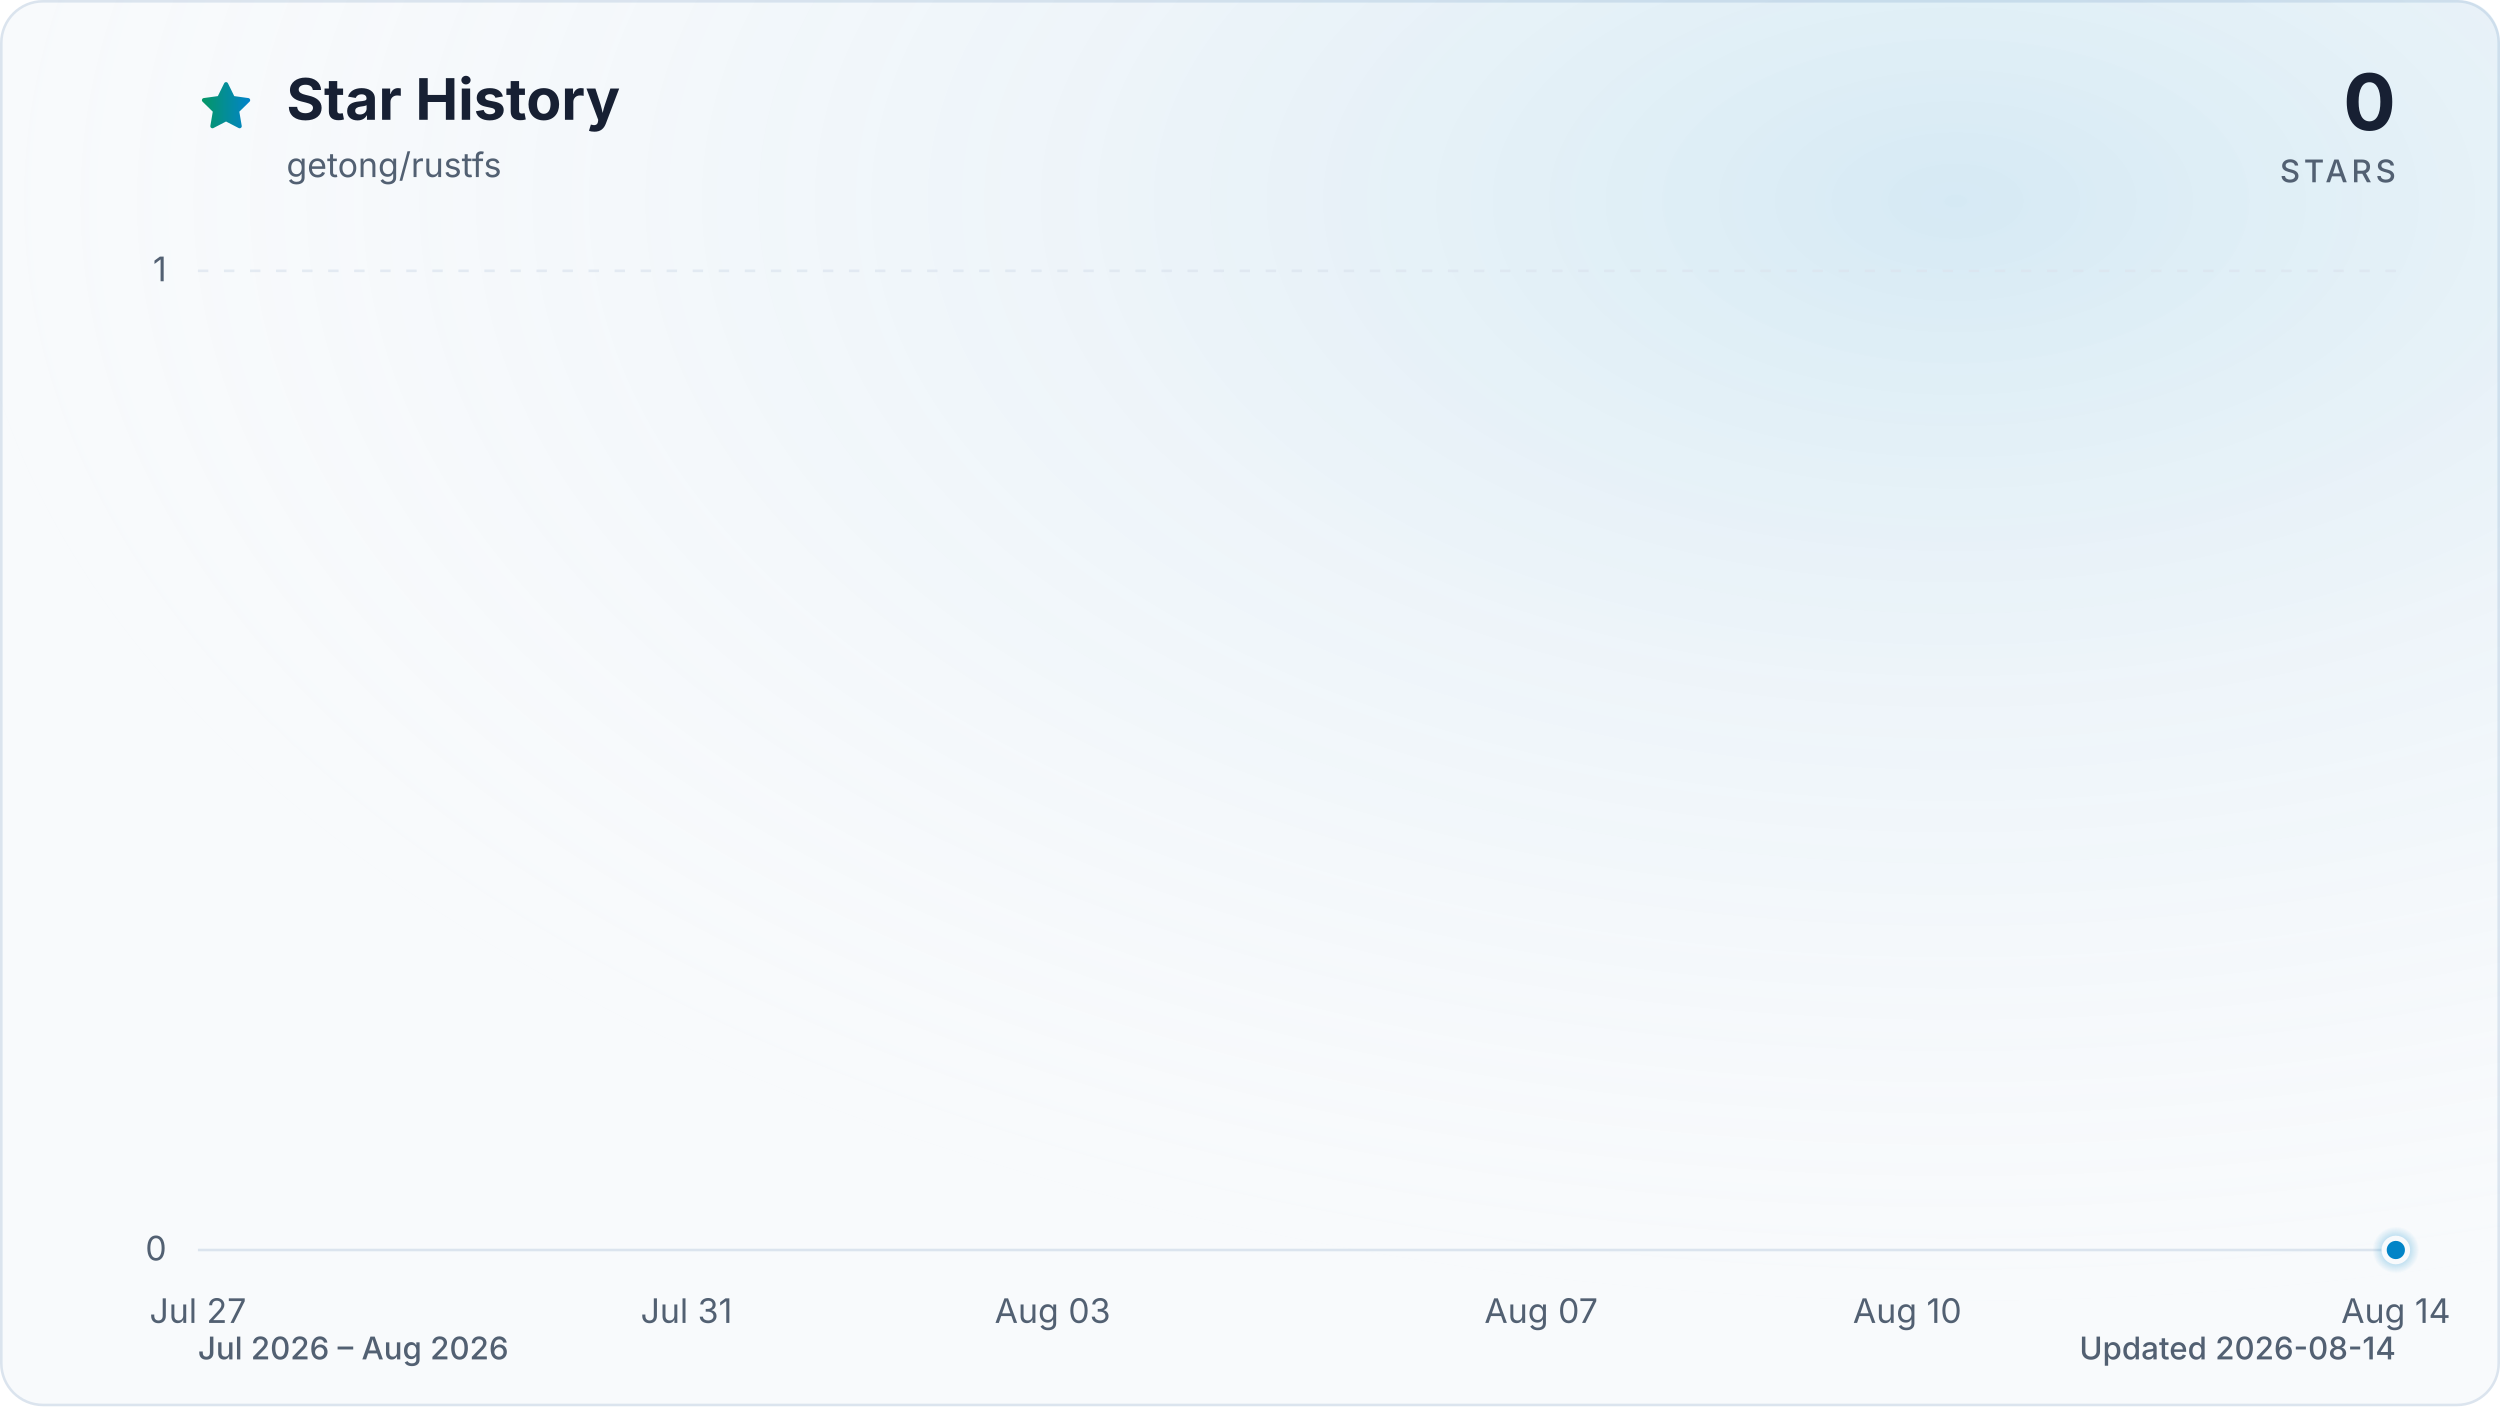
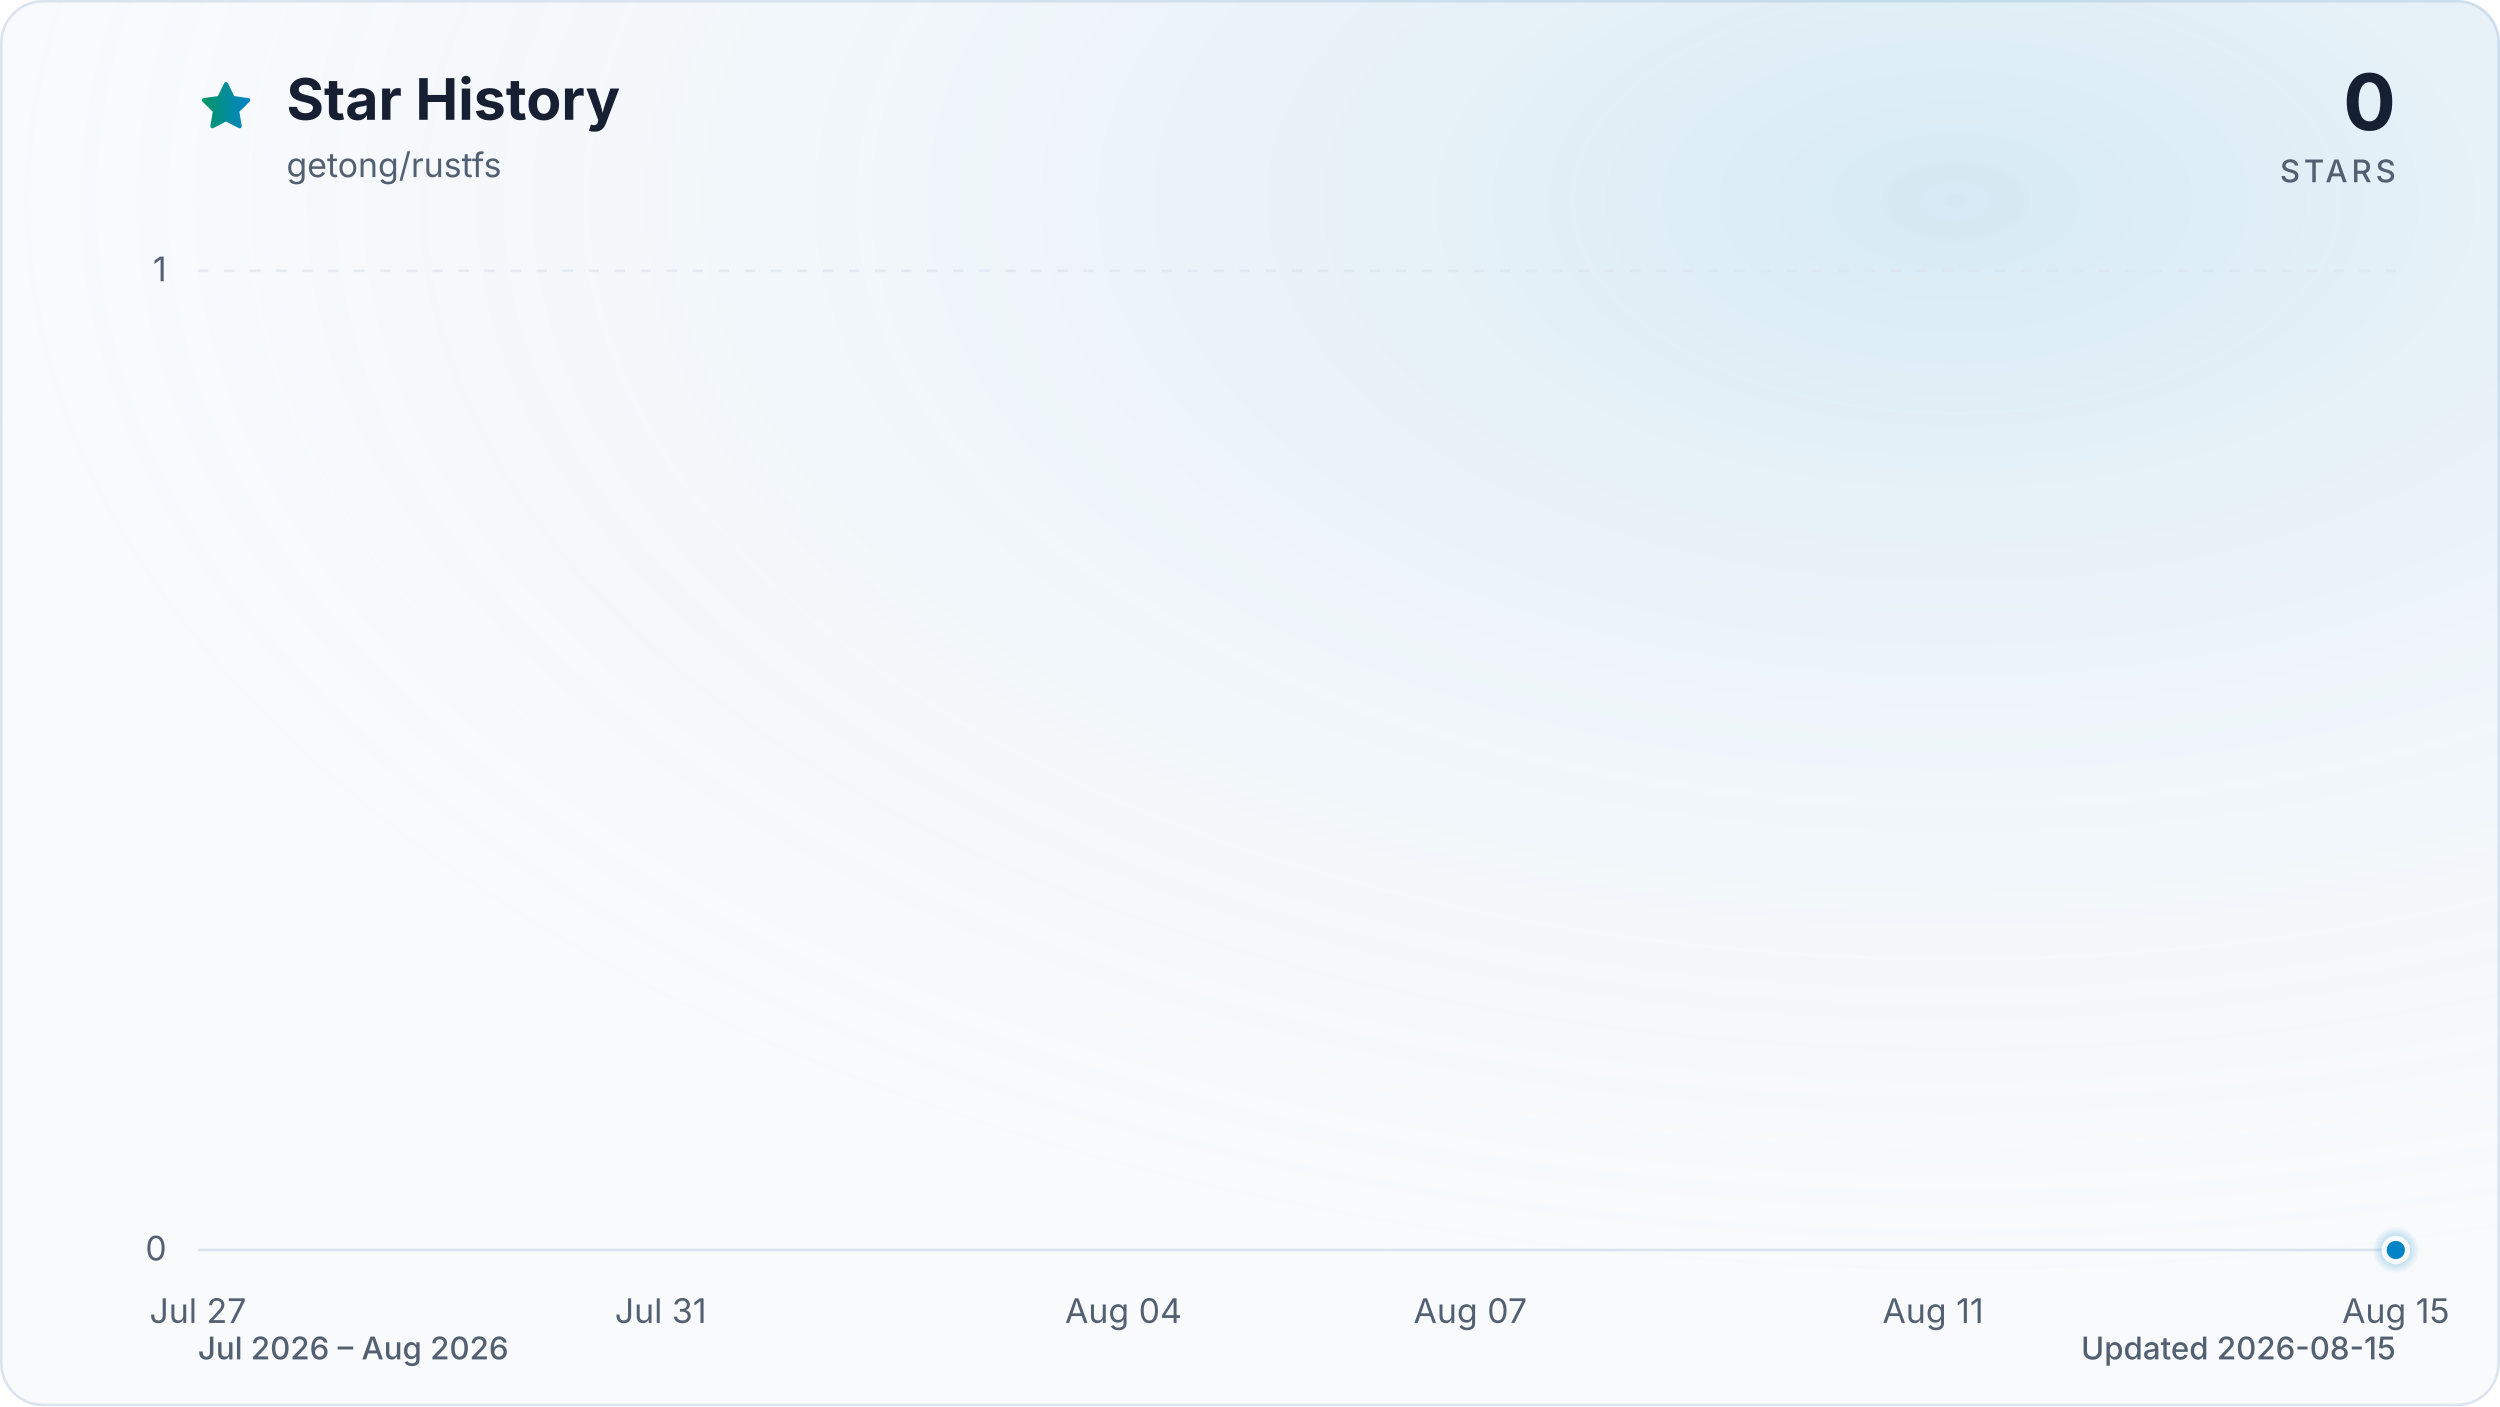
<svg xmlns="http://www.w3.org/2000/svg" viewBox="0 0 960 540" role="img" aria-labelledby="title description" data-style="gradient" data-variant="glow" data-animated="true">
  <defs>
    <linearGradient id="trend" x1="0" y1="0" x2="1" y2="0">
      <stop offset="0%" stop-color="#059669" />
      <stop offset="100%" stop-color="#0284c7" />
    </linearGradient>
    <linearGradient id="area" x1="0" y1="0" x2="0" y2="1">
      <stop offset="0%" stop-color="#059669" stop-opacity="0.30" />
      <stop offset="55%" stop-color="#0284c7" stop-opacity="0.10" />
      <stop offset="100%" stop-color="#0284c7" stop-opacity="0.01" />
    </linearGradient>
    <radialGradient id="marker-halo" cx="50%" cy="50%" r="50%">
      <stop offset="0%" stop-color="#0284c7" stop-opacity="0.55" />
      <stop offset="100%" stop-color="#0284c7" stop-opacity="0" />
    </radialGradient>
    <radialGradient id="surface-glow" cx="78%" cy="14%" r="80%">
      <stop offset="0%" stop-color="#0284c7" stop-opacity="0.14" />
      <stop offset="100%" stop-color="#f8fafc" stop-opacity="0" />
    </radialGradient>
    <filter id="trend-glow" x="-20%" y="-20%" width="140%" height="140%">
      <feGaussianBlur stdDeviation="7" />
    </filter>
  </defs>
  <style>
.trend-enter{transform-box:fill-box;transform-origin:center;animation:trend-enter 520ms cubic-bezier(0.16,1,0.3,1)}
.marker-enter{transform-box:fill-box;transform-origin:center;animation:marker-enter 320ms cubic-bezier(0.16,1,0.3,1) 200ms both}
.marker-pulse{transform-box:fill-box;transform-origin:center;animation:marker-pulse 2.6s ease-out infinite}
@keyframes trend-enter{from{opacity:.35;transform:translateY(10px)}to{opacity:1;transform:translateY(0)}}
@keyframes marker-enter{from{opacity:0;transform:scale(.4)}to{opacity:1;transform:scale(1)}}
@keyframes marker-pulse{0%{opacity:.5;transform:scale(.7)}70%,100%{opacity:0;transform:scale(2.1)}}
@media (prefers-reduced-motion:reduce){.trend-enter,.marker-enter,.marker-pulse{animation:none!important}}
@media (prefers-reduced-motion:reduce){.marker-pulse{opacity:0}}
</style>
  <rect x="0.5" y="0.5" width="959" height="539" fill="#f8fafc" stroke="#dbe4ee" stroke-width="1" rx="16" />
  <rect width="960" height="540" fill="url(#surface-glow)" rx="16" />
  <path d="M12 2.6l2.9 5.9 6.5.9-4.7 4.6 1.1 6.5-5.8-3-5.8 3 1.1-6.5-4.7-4.6 6.5-.9L12 2.6Z" transform="translate(76 30) scale(.9)" fill="url(#trend)" stroke="url(#trend)" stroke-width="1.8" stroke-linejoin="round" aria-hidden="true" />
  <text x="110" y="46" fill="#172033" font-family="ui-sans-serif, system-ui, -apple-system, BlinkMacSystemFont, 'Segoe UI', sans-serif" font-size="22" font-weight="700">Star History</text>
  <text x="110" y="68" fill="#526072" font-family="ui-sans-serif, system-ui, -apple-system, BlinkMacSystemFont, 'Segoe UI', sans-serif" font-size="13">getong/rustfs</text>
  <text x="920" y="50" fill="#172033" font-family="ui-sans-serif, system-ui, -apple-system, BlinkMacSystemFont, 'Segoe UI', sans-serif" font-size="30" font-weight="700" text-anchor="end">0</text>
  <text x="920" y="70" fill="#526072" font-family="ui-sans-serif, system-ui, -apple-system, BlinkMacSystemFont, 'Segoe UI', sans-serif" font-size="12" font-weight="500" letter-spacing="1.5" text-anchor="end">STARS</text>
  <line x1="76" y1="480.0" x2="920" y2="480.0" stroke="#dbe4ee" stroke-width="1" stroke-dasharray="0" opacity="1" />
  <text x="64" y="484.0" fill="#526072" font-family="ui-sans-serif, system-ui, -apple-system, BlinkMacSystemFont, 'Segoe UI', sans-serif" font-size="13" text-anchor="end">0</text>
  <line x1="76" y1="104.0" x2="920" y2="104.0" stroke="#dbe4ee" stroke-width="1" stroke-dasharray="4 6" opacity="0.7" />
  <text x="64" y="108.0" fill="#526072" font-family="ui-sans-serif, system-ui, -apple-system, BlinkMacSystemFont, 'Segoe UI', sans-serif" font-size="13" text-anchor="end">1</text>
  <text x="76.0" y="508" fill="#526072" font-family="ui-sans-serif, system-ui, -apple-system, BlinkMacSystemFont, 'Segoe UI', sans-serif" font-size="13" text-anchor="middle">Jul 27</text>
-   <text x="263.6" y="508" fill="#526072" font-family="ui-sans-serif, system-ui, -apple-system, BlinkMacSystemFont, 'Segoe UI', sans-serif" font-size="13" text-anchor="middle">Jul 31</text>
-   <text x="404.2" y="508" fill="#526072" font-family="ui-sans-serif, system-ui, -apple-system, BlinkMacSystemFont, 'Segoe UI', sans-serif" font-size="13" text-anchor="middle">Aug 03</text>
-   <text x="591.8" y="508" fill="#526072" font-family="ui-sans-serif, system-ui, -apple-system, BlinkMacSystemFont, 'Segoe UI', sans-serif" font-size="13" text-anchor="middle">Aug 07</text>
-   <text x="732.4" y="508" fill="#526072" font-family="ui-sans-serif, system-ui, -apple-system, BlinkMacSystemFont, 'Segoe UI', sans-serif" font-size="13" text-anchor="middle">Aug 10</text>
-   <text x="920.0" y="508" fill="#526072" font-family="ui-sans-serif, system-ui, -apple-system, BlinkMacSystemFont, 'Segoe UI', sans-serif" font-size="13" text-anchor="middle">Aug 14</text>
+   <text x="253.7" y="508" fill="#526072" font-family="ui-sans-serif, system-ui, -apple-system, BlinkMacSystemFont, 'Segoe UI', sans-serif" font-size="13" text-anchor="middle">Jul 31</text>
+   <text x="431.4" y="508" fill="#526072" font-family="ui-sans-serif, system-ui, -apple-system, BlinkMacSystemFont, 'Segoe UI', sans-serif" font-size="13" text-anchor="middle">Aug 04</text>
+   <text x="564.6" y="508" fill="#526072" font-family="ui-sans-serif, system-ui, -apple-system, BlinkMacSystemFont, 'Segoe UI', sans-serif" font-size="13" text-anchor="middle">Aug 07</text>
+   <text x="742.3" y="508" fill="#526072" font-family="ui-sans-serif, system-ui, -apple-system, BlinkMacSystemFont, 'Segoe UI', sans-serif" font-size="13" text-anchor="middle">Aug 11</text>
+   <text x="920.0" y="508" fill="#526072" font-family="ui-sans-serif, system-ui, -apple-system, BlinkMacSystemFont, 'Segoe UI', sans-serif" font-size="13" text-anchor="middle">Aug 15</text>
  <g class="trend-enter">
-     <path d="M 76.0 480.0 C 91.6 480.0, 107.3 480.0, 122.9 480.0 C 138.5 480.0, 154.1 480.0, 169.8 480.0 C 185.4 480.0, 201.0 480.0, 216.7 480.0 C 232.3 480.0, 247.9 480.0, 263.6 480.0 C 279.2 480.0, 294.8 480.0, 310.4 480.0 C 326.1 480.0, 341.7 480.0, 357.3 480.0 C 373.0 480.0, 388.6 480.0, 404.2 480.0 C 419.9 480.0, 435.5 480.0, 451.1 480.0 C 466.7 480.0, 482.4 480.0, 498.0 480.0 C 513.6 480.0, 529.3 480.0, 544.9 480.0 C 560.5 480.0, 576.1 480.0, 591.8 480.0 C 607.4 480.0, 623.0 480.0, 638.7 480.0 C 654.3 480.0, 669.9 480.0, 685.6 480.0 C 701.2 480.0, 716.8 480.0, 732.4 480.0 C 748.1 480.0, 763.7 480.0, 779.3 480.0 C 795.0 480.0, 810.6 480.0, 826.2 480.0 C 841.9 480.0, 857.5 480.0, 873.1 480.0 C 888.7 480.0, 904.4 480.0, 920.0 480.0 L 920.0 480.0 L 76.0 480.0 Z" fill="url(#area)" />
-     <path d="M 76.0 480.0 C 91.6 480.0, 107.3 480.0, 122.9 480.0 C 138.5 480.0, 154.1 480.0, 169.8 480.0 C 185.4 480.0, 201.0 480.0, 216.7 480.0 C 232.3 480.0, 247.9 480.0, 263.6 480.0 C 279.2 480.0, 294.8 480.0, 310.4 480.0 C 326.1 480.0, 341.7 480.0, 357.3 480.0 C 373.0 480.0, 388.6 480.0, 404.2 480.0 C 419.9 480.0, 435.5 480.0, 451.1 480.0 C 466.7 480.0, 482.4 480.0, 498.0 480.0 C 513.6 480.0, 529.3 480.0, 544.9 480.0 C 560.5 480.0, 576.1 480.0, 591.8 480.0 C 607.4 480.0, 623.0 480.0, 638.7 480.0 C 654.3 480.0, 669.9 480.0, 685.6 480.0 C 701.2 480.0, 716.8 480.0, 732.4 480.0 C 748.1 480.0, 763.7 480.0, 779.3 480.0 C 795.0 480.0, 810.6 480.0, 826.2 480.0 C 841.9 480.0, 857.5 480.0, 873.1 480.0 C 888.7 480.0, 904.4 480.0, 920.0 480.0" fill="none" stroke="url(#trend)" stroke-width="12" stroke-linecap="round" stroke-linejoin="round" opacity="0.16" filter="url(#trend-glow)" />
-     <path d="M 76.0 480.0 C 91.6 480.0, 107.3 480.0, 122.9 480.0 C 138.5 480.0, 154.1 480.0, 169.8 480.0 C 185.4 480.0, 201.0 480.0, 216.7 480.0 C 232.3 480.0, 247.9 480.0, 263.6 480.0 C 279.2 480.0, 294.8 480.0, 310.4 480.0 C 326.1 480.0, 341.7 480.0, 357.3 480.0 C 373.0 480.0, 388.6 480.0, 404.2 480.0 C 419.9 480.0, 435.5 480.0, 451.1 480.0 C 466.7 480.0, 482.4 480.0, 498.0 480.0 C 513.6 480.0, 529.3 480.0, 544.9 480.0 C 560.5 480.0, 576.1 480.0, 591.8 480.0 C 607.4 480.0, 623.0 480.0, 638.7 480.0 C 654.3 480.0, 669.9 480.0, 685.6 480.0 C 701.2 480.0, 716.8 480.0, 732.4 480.0 C 748.1 480.0, 763.7 480.0, 779.3 480.0 C 795.0 480.0, 810.6 480.0, 826.2 480.0 C 841.9 480.0, 857.5 480.0, 873.1 480.0 C 888.7 480.0, 904.4 480.0, 920.0 480.0" fill="none" stroke="url(#trend)" stroke-width="3" stroke-linecap="round" stroke-linejoin="round" />
+     <path d="M 76.0 480.0 C 90.8 480.0, 105.6 480.0, 120.4 480.0 C 135.2 480.0, 150.0 480.0, 164.8 480.0 C 179.6 480.0, 194.5 480.0, 209.3 480.0 C 224.1 480.0, 238.9 480.0, 253.7 480.0 C 268.5 480.0, 283.3 480.0, 298.1 480.0 C 312.9 480.0, 327.7 480.0, 342.5 480.0 C 357.3 480.0, 372.1 480.0, 386.9 480.0 C 401.8 480.0, 416.6 480.0, 431.4 480.0 C 446.2 480.0, 461.0 480.0, 475.8 480.0 C 490.6 480.0, 505.4 480.0, 520.2 480.0 C 535.0 480.0, 549.8 480.0, 564.6 480.0 C 579.4 480.0, 594.2 480.0, 609.1 480.0 C 623.9 480.0, 638.7 480.0, 653.5 480.0 C 668.3 480.0, 683.1 480.0, 697.9 480.0 C 712.7 480.0, 727.5 480.0, 742.3 480.0 C 757.1 480.0, 771.9 480.0, 786.7 480.0 C 801.5 480.0, 816.4 480.0, 831.2 480.0 C 846.0 480.0, 860.8 480.0, 875.6 480.0 C 890.4 480.0, 905.2 480.0, 920.0 480.0 L 920.0 480.0 L 76.0 480.0 Z" fill="url(#area)" />
+     <path d="M 76.0 480.0 C 90.8 480.0, 105.6 480.0, 120.4 480.0 C 135.2 480.0, 150.0 480.0, 164.8 480.0 C 179.6 480.0, 194.5 480.0, 209.3 480.0 C 224.1 480.0, 238.9 480.0, 253.7 480.0 C 268.5 480.0, 283.3 480.0, 298.1 480.0 C 312.9 480.0, 327.7 480.0, 342.5 480.0 C 357.3 480.0, 372.1 480.0, 386.9 480.0 C 401.8 480.0, 416.6 480.0, 431.4 480.0 C 446.2 480.0, 461.0 480.0, 475.8 480.0 C 490.6 480.0, 505.4 480.0, 520.2 480.0 C 535.0 480.0, 549.8 480.0, 564.6 480.0 C 579.4 480.0, 594.2 480.0, 609.1 480.0 C 623.9 480.0, 638.7 480.0, 653.5 480.0 C 668.3 480.0, 683.1 480.0, 697.9 480.0 C 712.7 480.0, 727.5 480.0, 742.3 480.0 C 757.1 480.0, 771.9 480.0, 786.7 480.0 C 801.5 480.0, 816.4 480.0, 831.2 480.0 C 846.0 480.0, 860.8 480.0, 875.6 480.0 C 890.4 480.0, 905.2 480.0, 920.0 480.0" fill="none" stroke="url(#trend)" stroke-width="12" stroke-linecap="round" stroke-linejoin="round" opacity="0.16" filter="url(#trend-glow)" />
+     <path d="M 76.0 480.0 C 90.8 480.0, 105.6 480.0, 120.4 480.0 C 135.2 480.0, 150.0 480.0, 164.8 480.0 C 179.6 480.0, 194.5 480.0, 209.3 480.0 C 224.1 480.0, 238.9 480.0, 253.7 480.0 C 268.5 480.0, 283.3 480.0, 298.1 480.0 C 312.9 480.0, 327.7 480.0, 342.5 480.0 C 357.3 480.0, 372.1 480.0, 386.9 480.0 C 401.8 480.0, 416.6 480.0, 431.4 480.0 C 446.2 480.0, 461.0 480.0, 475.8 480.0 C 490.6 480.0, 505.4 480.0, 520.2 480.0 C 535.0 480.0, 549.8 480.0, 564.6 480.0 C 579.4 480.0, 594.2 480.0, 609.1 480.0 C 623.9 480.0, 638.7 480.0, 653.5 480.0 C 668.3 480.0, 683.1 480.0, 697.9 480.0 C 712.7 480.0, 727.5 480.0, 742.3 480.0 C 757.1 480.0, 771.9 480.0, 786.7 480.0 C 801.5 480.0, 816.4 480.0, 831.2 480.0 C 846.0 480.0, 860.8 480.0, 875.6 480.0 C 890.4 480.0, 905.2 480.0, 920.0 480.0" fill="none" stroke="url(#trend)" stroke-width="3" stroke-linecap="round" stroke-linejoin="round" />
  </g>
  <g class="marker-enter">
    <circle class="marker-pulse" cx="920.0" cy="480.0" r="9" fill="url(#marker-halo)" />
    <circle cx="920.0" cy="480.0" r="4.5" fill="#0284c7" stroke="#f8fafc" stroke-width="2" />
  </g>
  <text x="76" y="522" fill="#526072" font-family="ui-sans-serif, system-ui, -apple-system, BlinkMacSystemFont, 'Segoe UI', sans-serif" font-size="12" font-weight="500">Jul 2026 – Aug 2026</text>
-   <text x="920" y="522" fill="#526072" font-family="ui-sans-serif, system-ui, -apple-system, BlinkMacSystemFont, 'Segoe UI', sans-serif" font-size="12" font-weight="500" text-anchor="end">Updated 2026-08-14</text>
+   <text x="920" y="522" fill="#526072" font-family="ui-sans-serif, system-ui, -apple-system, BlinkMacSystemFont, 'Segoe UI', sans-serif" font-size="12" font-weight="500" text-anchor="end">Updated 2026-08-15</text>
</svg>
